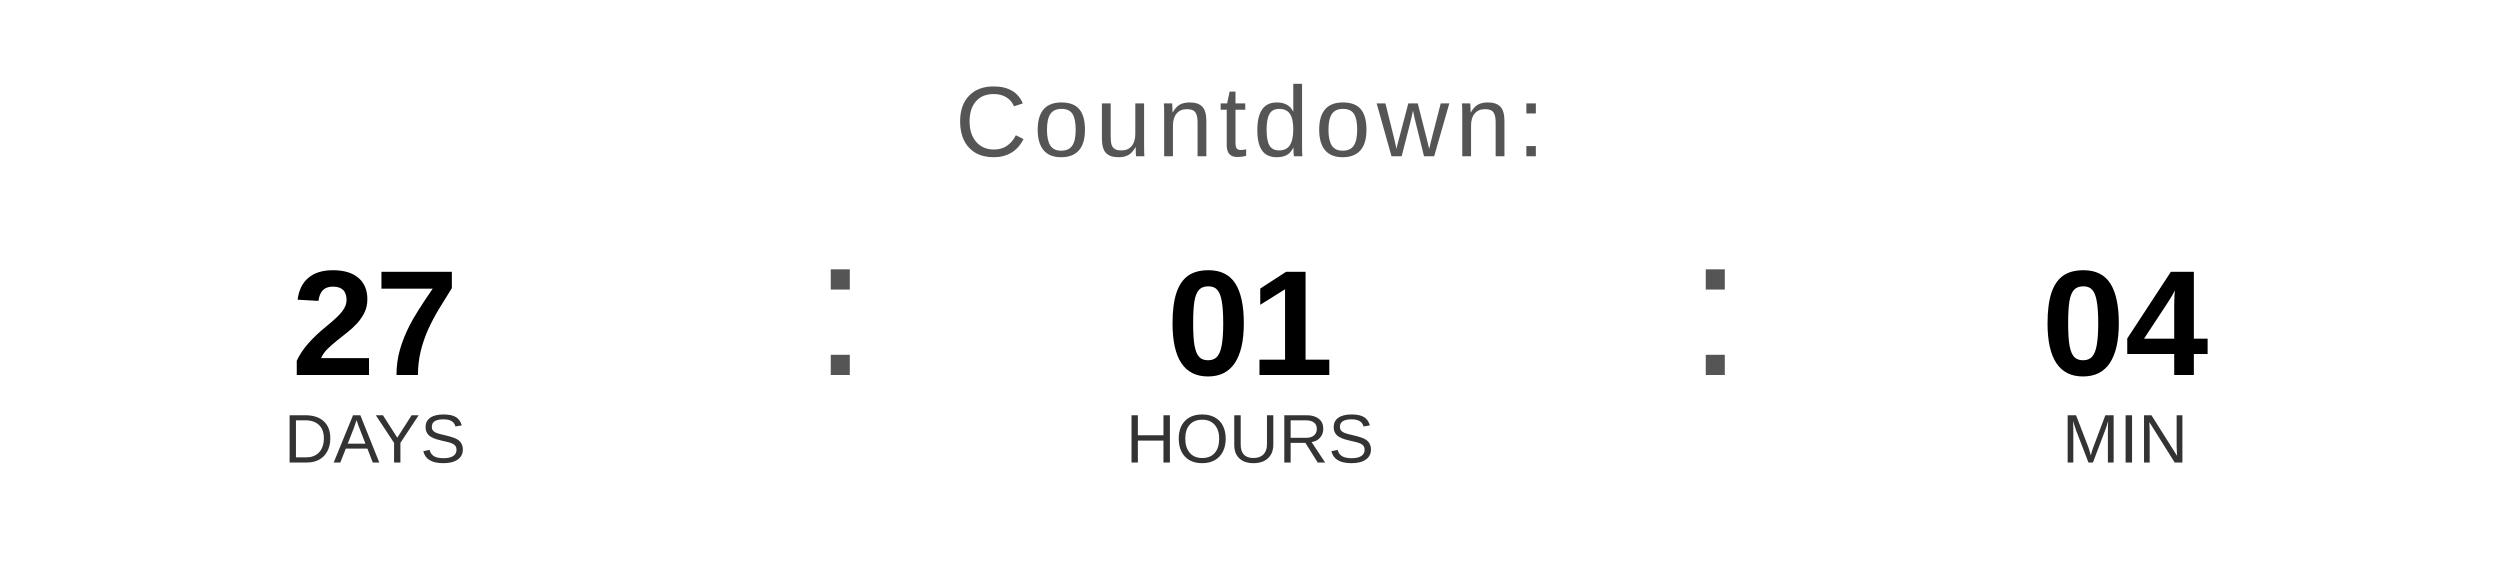
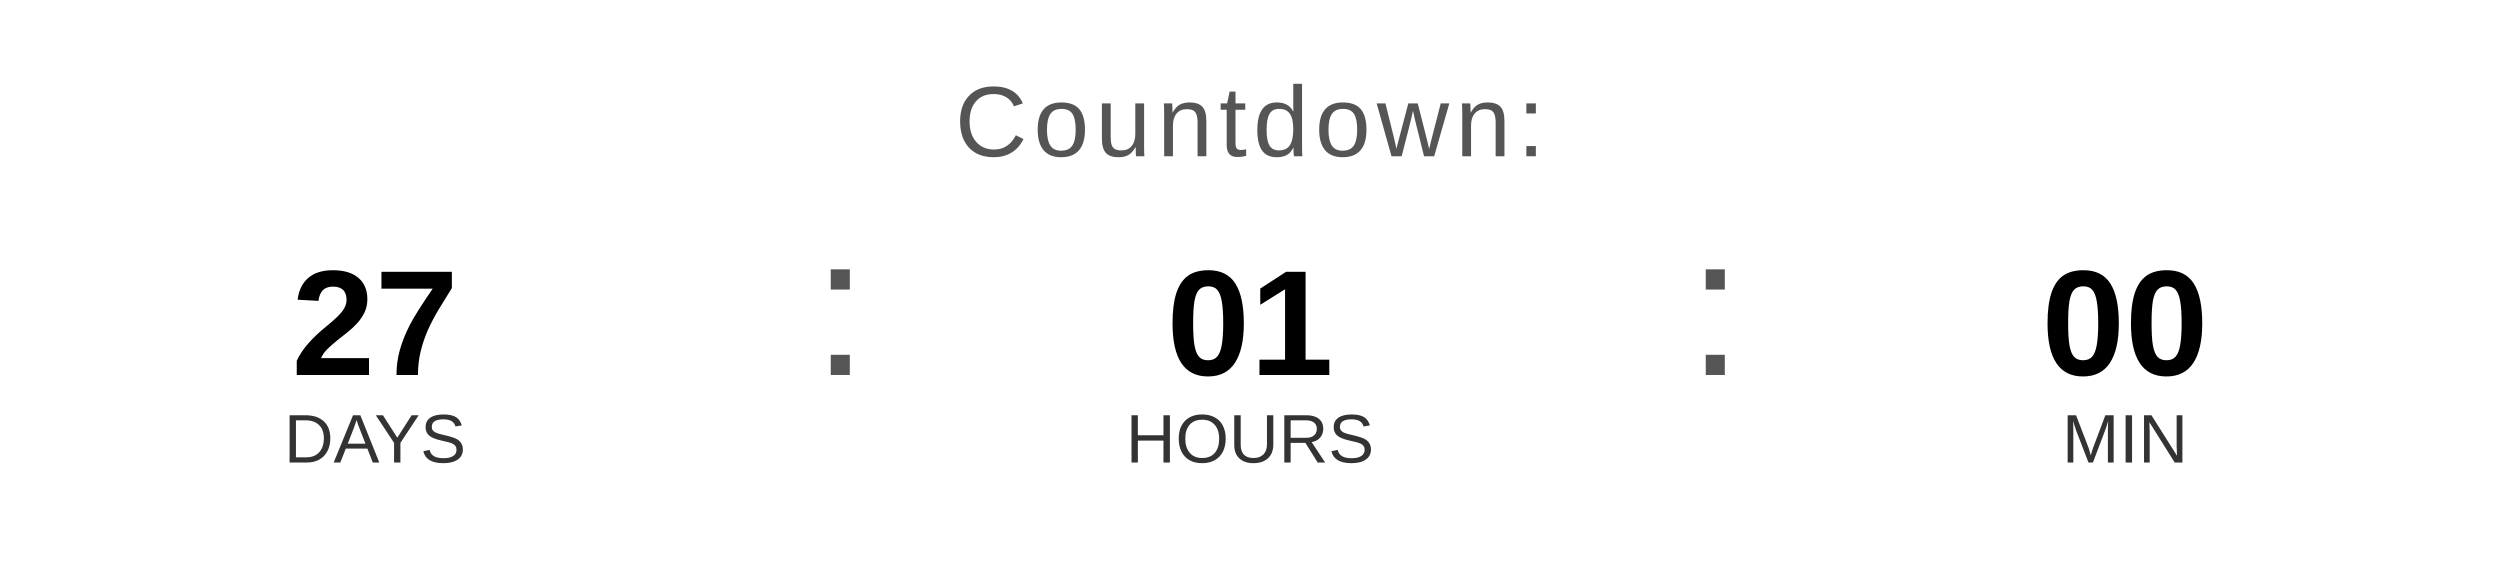
<svg xmlns="http://www.w3.org/2000/svg" width="400" height="90" viewBox="0 0 400 90">
  <text x="200" y="25" font-family="Arial, Helvetica, sans-serif" font-size="16" fill="#555555" text-anchor="middle" letter-spacing="1">
    Countdown:
  </text>
  <text x="60" y="60" font-family="Arial, Helvetica, sans-serif" font-size="24" font-weight="bold" fill="#000000" text-anchor="middle">27</text>
  <text x="60" y="74" font-family="Arial, Helvetica, sans-serif" font-size="11" fill="#333333" text-anchor="middle">DAYS</text>
  <text x="130" y="60" font-family="Arial, sans-serif" font-size="32" fill="#555555">:</text>
  <text x="200" y="60" font-family="Arial, Helvetica, sans-serif" font-size="24" font-weight="bold" fill="#000000" text-anchor="middle">01</text>
  <text x="200" y="74" font-family="Arial, Helvetica, sans-serif" font-size="11" fill="#333333" text-anchor="middle">HOURS</text>
  <text x="270" y="60" font-family="Arial, sans-serif" font-size="32" fill="#555555">:</text>
-   <text x="340" y="60" font-family="Arial, Helvetica, sans-serif" font-size="24" font-weight="bold" fill="#000000" text-anchor="middle">04</text>
+   <text x="340" y="60" font-family="Arial, Helvetica, sans-serif" font-size="24" font-weight="bold" fill="#000000" text-anchor="middle">00</text>
  <text x="340" y="74" font-family="Arial, Helvetica, sans-serif" font-size="11" fill="#333333" text-anchor="middle">MIN</text>
</svg>
